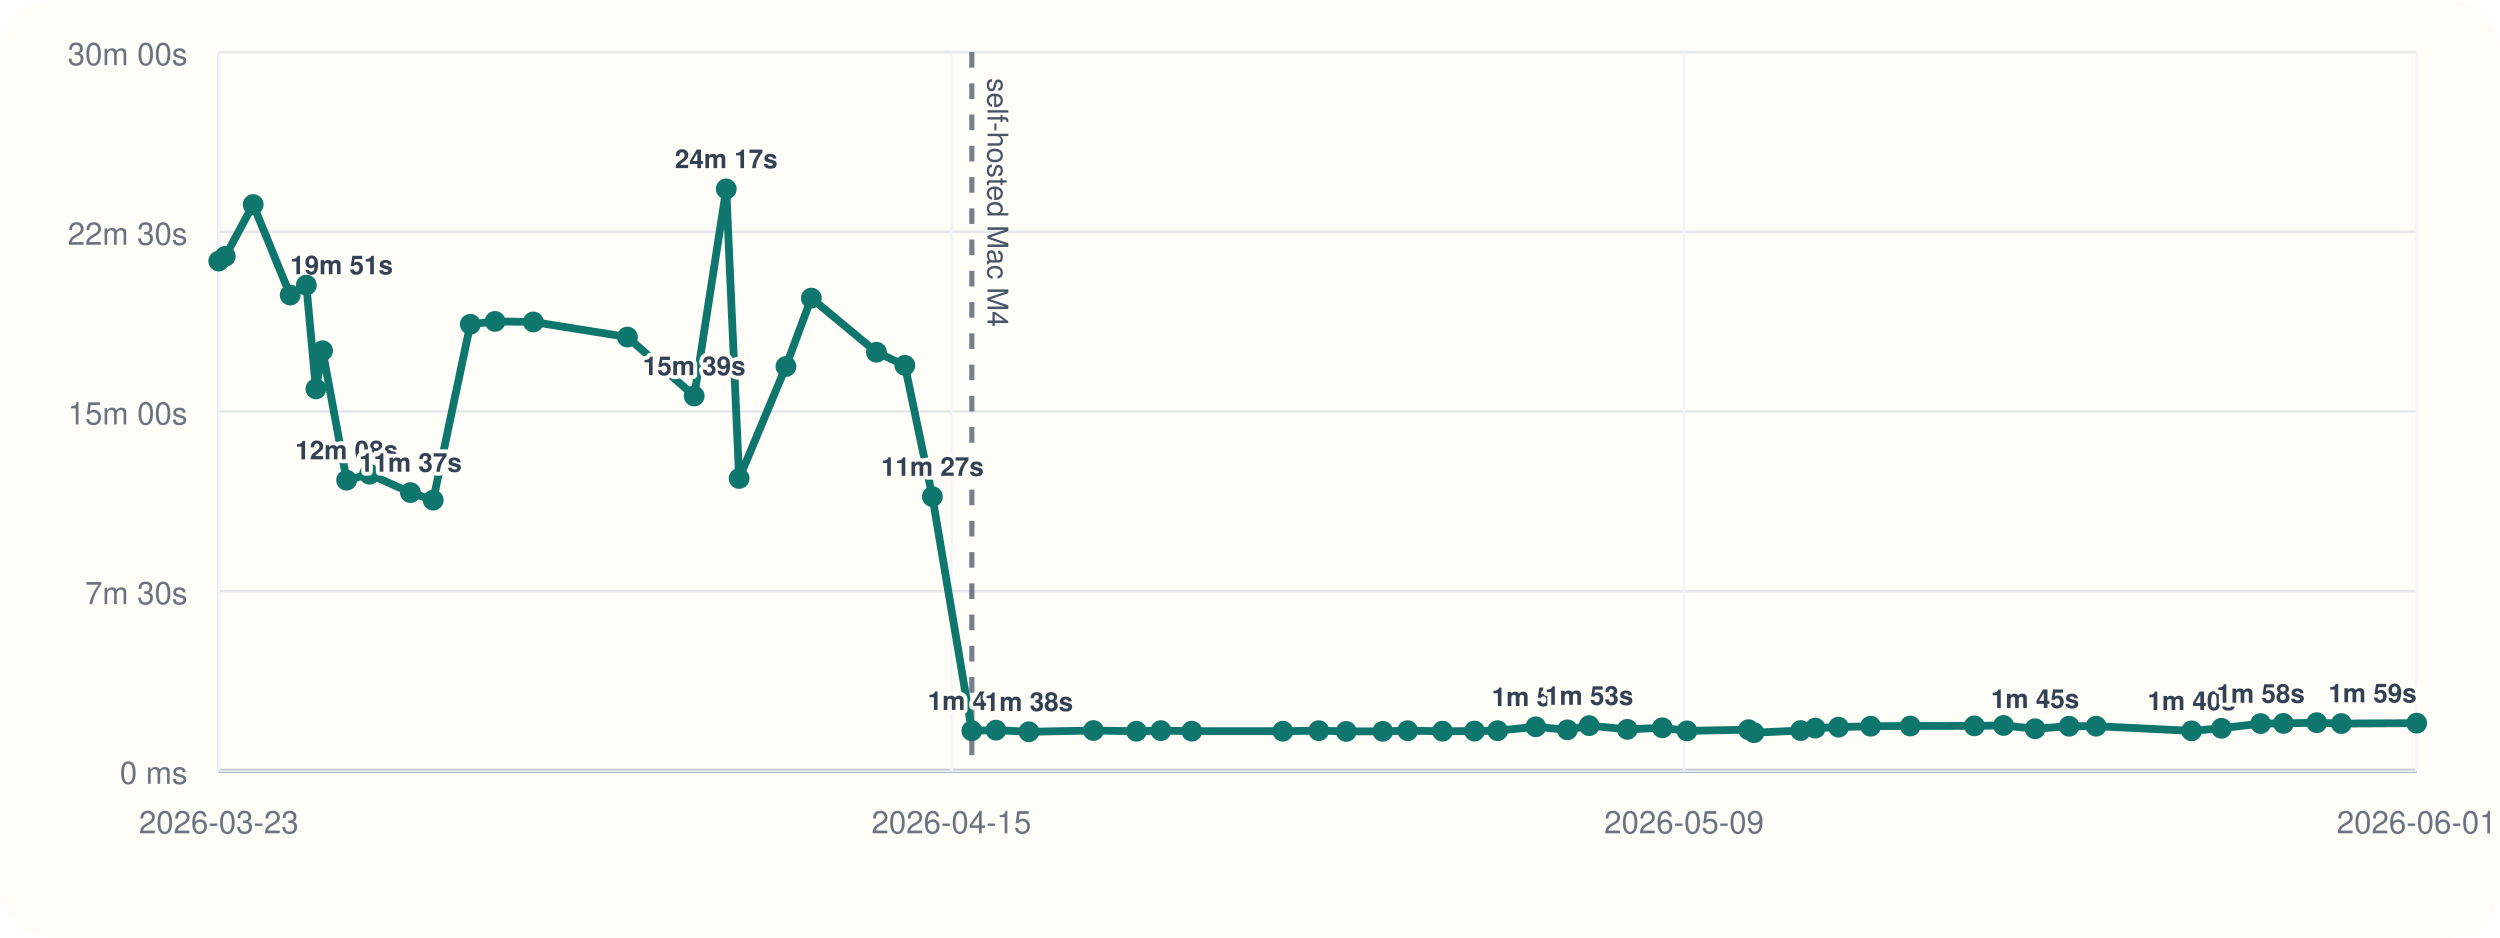
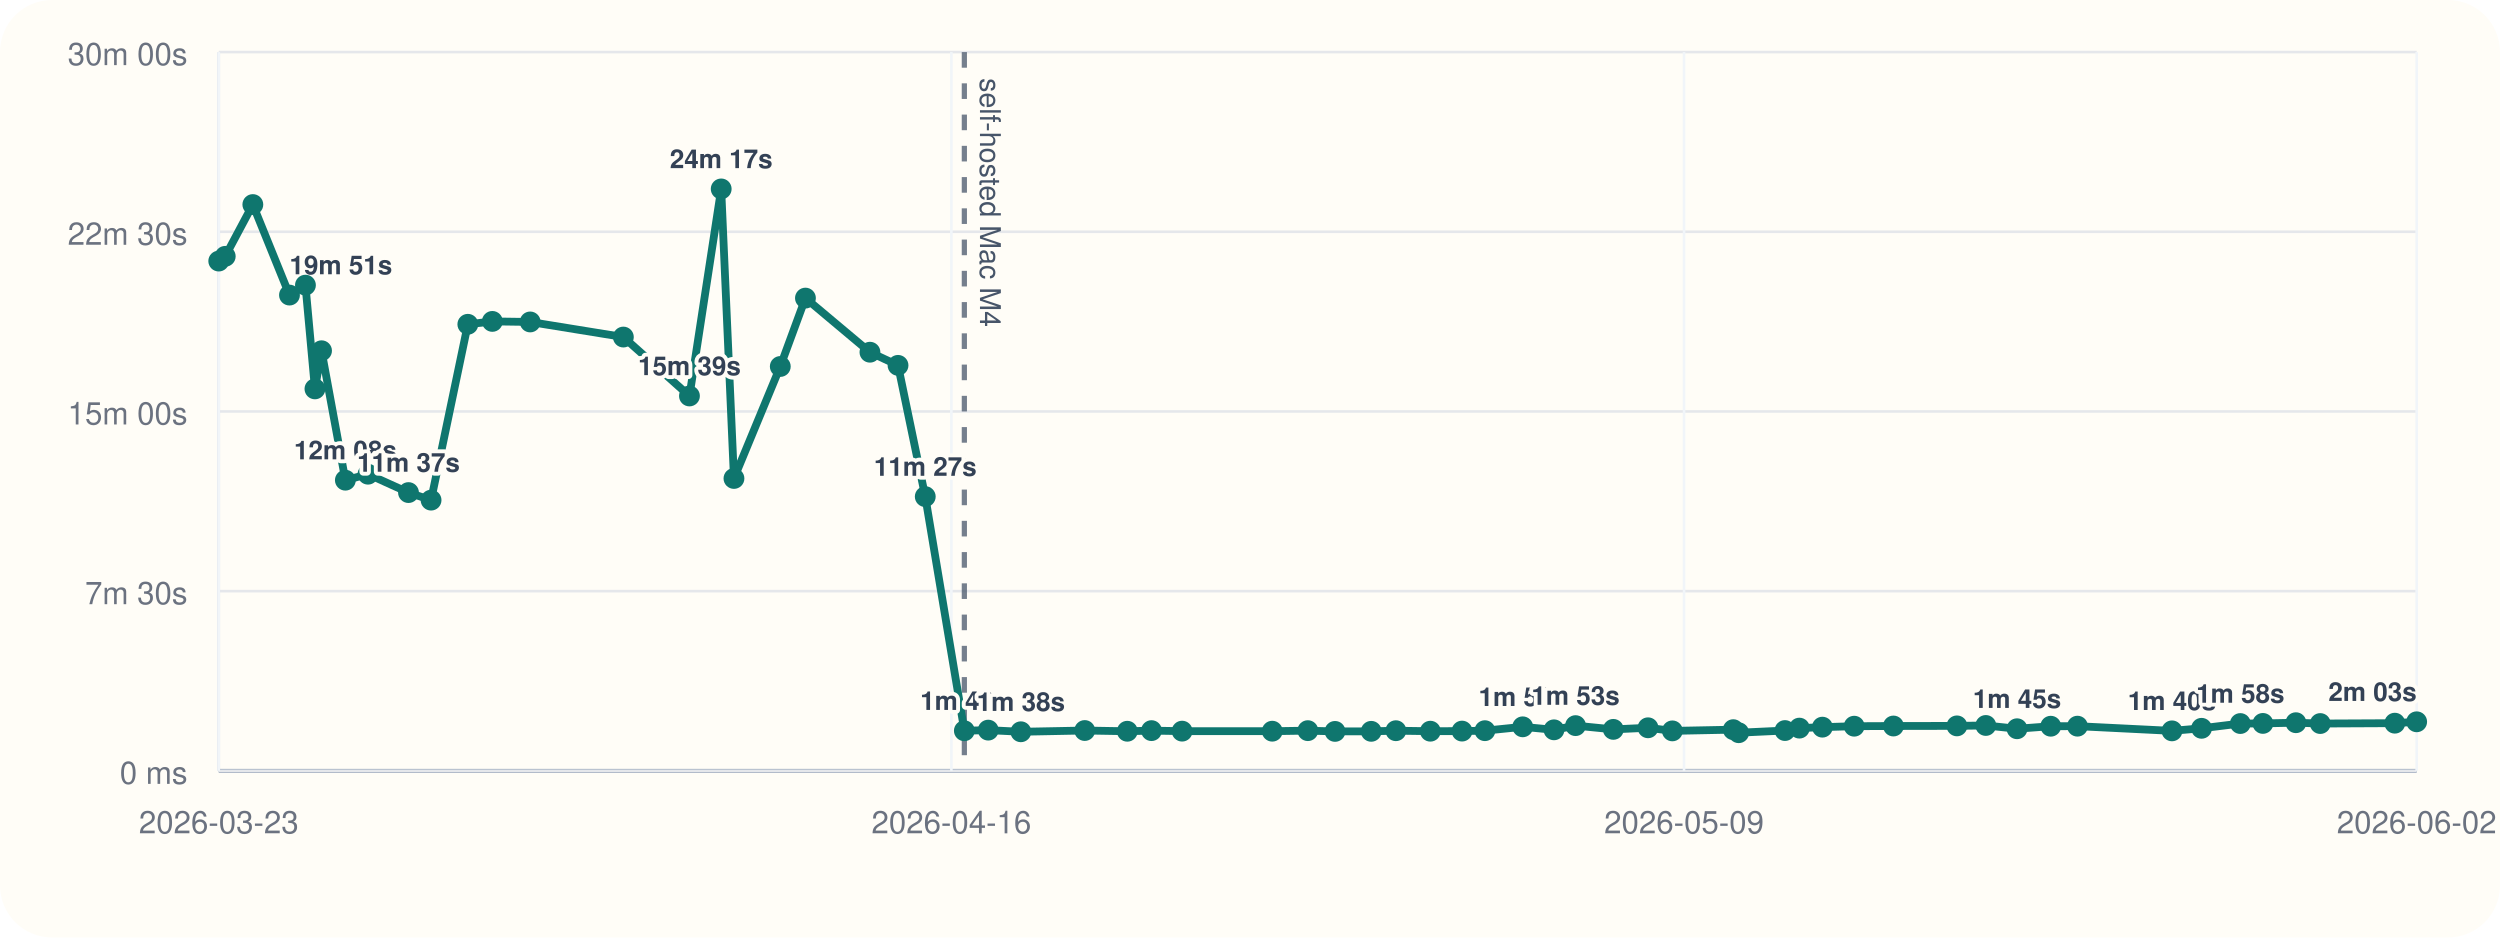
<svg xmlns="http://www.w3.org/2000/svg" viewBox="0 0 960 360">
  <rect width="960" height="360" rx="20" fill="#fffdf7" />
  <line x1="84" y1="296" x2="928" y2="296" stroke="#cbd5e1" stroke-width="1" />
  <line x1="84" y1="20" x2="84" y2="296" stroke="#cbd5e1" stroke-width="1" />
  <line x1="84" y1="296.00" x2="928" y2="296.00" stroke="#94a3b8" stroke-width="1.5" />
  <line x1="84" y1="296.00" x2="928" y2="296.00" stroke="#e5e7eb" stroke-width="1" />
  <text x="72" y="301.00" text-anchor="end" font-size="12" font-family="Helvetica, Arial, sans-serif" fill="#6b7280">0 ms</text>
  <line x1="84" y1="227.00" x2="928" y2="227.00" stroke="#e5e7eb" stroke-width="1" />
  <text x="72" y="232.00" text-anchor="end" font-size="12" font-family="Helvetica, Arial, sans-serif" fill="#6b7280">7m 30s</text>
  <line x1="84" y1="158.00" x2="928" y2="158.00" stroke="#e5e7eb" stroke-width="1" />
  <text x="72" y="163.00" text-anchor="end" font-size="12" font-family="Helvetica, Arial, sans-serif" fill="#6b7280">15m 00s</text>
  <line x1="84" y1="89.00" x2="928" y2="89.00" stroke="#e5e7eb" stroke-width="1" />
  <text x="72" y="94.00" text-anchor="end" font-size="12" font-family="Helvetica, Arial, sans-serif" fill="#6b7280">22m 30s</text>
  <line x1="84" y1="20.00" x2="928" y2="20.00" stroke="#e5e7eb" stroke-width="1" />
  <text x="72" y="25.00" text-anchor="end" font-size="12" font-family="Helvetica, Arial, sans-serif" fill="#6b7280">30m 00s</text>
  <line x1="84.00" y1="20" x2="84.00" y2="296" stroke="#f1f5f9" stroke-width="1" />
  <text x="84.00" y="320" text-anchor="middle" font-size="12" font-family="Helvetica, Arial, sans-serif" fill="#6b7280">2026-03-23</text>
  <line x1="365.33" y1="20" x2="365.33" y2="296" stroke="#f1f5f9" stroke-width="1" />
-   <text x="365.33" y="320" text-anchor="middle" font-size="12" font-family="Helvetica, Arial, sans-serif" fill="#6b7280">2026-04-15</text>
+   <text x="365.33" y="320" text-anchor="middle" font-size="12" font-family="Helvetica, Arial, sans-serif" fill="#6b7280">2026-04-16</text>
  <line x1="646.67" y1="20" x2="646.67" y2="296" stroke="#f1f5f9" stroke-width="1" />
  <text x="646.67" y="320" text-anchor="middle" font-size="12" font-family="Helvetica, Arial, sans-serif" fill="#6b7280">2026-05-09</text>
  <line x1="928.00" y1="20" x2="928.00" y2="296" stroke="#f1f5f9" stroke-width="1" />
-   <text x="928.00" y="320" text-anchor="middle" font-size="12" font-family="Helvetica, Arial, sans-serif" fill="#6b7280">2026-06-01</text>
-   <line x1="373.19" y1="20" x2="373.19" y2="296" stroke="#475569" stroke-width="2" stroke-dasharray="6 6" opacity="0.75" />
-   <text x="379.19" y="30" transform="rotate(90 379.19 30)" font-size="11" font-family="Helvetica, Arial, sans-serif" fill="#475569">self-hosted Mac M4</text>
-   <polyline fill="none" stroke="#0f766e" stroke-width="3" points="84.00,100.25 86.51,98.43 97.22,78.55 111.43,113.31 117.63,109.50 121.31,149.33 123.87,134.69 133.10,184.39 141.89,182.09 157.60,189.15 166.35,192.05 180.61,124.53 190.11,123.42 204.80,123.63 240.93,129.43 266.57,152.05 278.88,72.55 283.83,183.73 301.79,140.73 311.55,114.47 336.57,135.25 347.46,140.30 358.03,190.70 373.19,280.61 382.44,280.37 395.11,281.00 419.88,280.52 436.38,280.80 445.76,280.56 457.64,280.76 492.61,280.78 506.41,280.57 516.95,280.86 530.99,280.83 540.56,280.59 553.92,280.78 566.21,280.74 575.08,280.58 589.75,279.10 601.88,280.25 610.25,278.64 624.88,280.08 638.35,279.47 647.79,280.66 671.42,280.19 673.52,281.36 691.46,280.53 697.05,279.60 705.99,279.23 718.32,278.86 733.54,278.79 758.17,278.74 769.36,278.58 781.47,279.84 794.55,278.87 804.90,278.85 841.57,280.65 853.04,279.67 868.09,277.84 876.83,277.79 889.64,277.52 899.08,277.84 928.00,277.70" />
+   <text x="928.00" y="320" text-anchor="middle" font-size="12" font-family="Helvetica, Arial, sans-serif" fill="#6b7280">2026-06-02</text>
+   <line x1="370.31" y1="20" x2="370.31" y2="296" stroke="#475569" stroke-width="2" stroke-dasharray="6 6" opacity="0.75" />
+   <text x="376.31" y="30" transform="rotate(90 376.31 30)" font-size="11" font-family="Helvetica, Arial, sans-serif" fill="#475569">self-hosted Mac M4</text>
+   <polyline fill="none" stroke="#0f766e" stroke-width="3" points="84.00,100.25 86.49,98.43 97.09,78.55 111.16,113.31 117.29,109.50 120.94,149.33 123.47,134.69 132.62,184.39 141.31,182.09 156.86,189.15 165.53,192.05 179.65,124.53 189.06,123.42 203.59,123.63 239.37,129.43 264.75,152.05 276.94,72.55 281.84,183.73 299.63,140.73 309.29,114.47 334.06,135.25 344.84,140.30 355.30,190.70 370.31,280.61 379.48,280.37 392.01,281.00 416.54,280.52 432.88,280.80 442.17,280.56 453.93,280.76 488.55,280.78 502.21,280.57 512.65,280.86 526.55,280.83 536.02,280.59 549.25,280.78 561.42,280.74 570.20,280.58 584.72,279.10 596.73,280.25 605.01,278.64 619.51,280.08 632.84,279.47 642.19,280.66 665.58,280.19 667.66,281.36 685.43,280.53 690.96,279.60 699.80,279.23 712.01,278.86 727.08,278.79 751.46,278.74 762.55,278.58 774.54,279.84 787.49,278.87 797.74,278.85 834.04,280.65 845.40,279.67 860.29,277.84 868.95,277.79 881.63,277.52 890.98,277.84 919.61,277.70 928.00,277.17" />
  <circle cx="84.00" cy="100.25" r="4" fill="#0f766e" />
-   <circle cx="86.51" cy="98.43" r="4" fill="#0f766e" />
-   <circle cx="97.22" cy="78.55" r="4" fill="#0f766e" />
-   <circle cx="111.43" cy="113.31" r="4" fill="#0f766e" />
-   <text x="111.43" y="105.31" text-anchor="start" font-size="10" font-family="Helvetica, Arial, sans-serif" font-weight="600" paint-order="stroke" stroke="#fffdf7" stroke-width="3" stroke-linejoin="round" fill="#334155">19m 51s</text>
-   <circle cx="117.63" cy="109.50" r="4" fill="#0f766e" />
-   <circle cx="121.31" cy="149.33" r="4" fill="#0f766e" />
-   <circle cx="123.87" cy="134.69" r="4" fill="#0f766e" />
-   <circle cx="133.10" cy="184.39" r="4" fill="#0f766e" />
-   <text x="133.10" y="176.39" text-anchor="middle" font-size="10" font-family="Helvetica, Arial, sans-serif" font-weight="600" paint-order="stroke" stroke="#fffdf7" stroke-width="3" stroke-linejoin="round" fill="#334155">12m 08s</text>
-   <circle cx="141.89" cy="182.09" r="4" fill="#0f766e" />
-   <circle cx="157.60" cy="189.15" r="4" fill="#0f766e" />
-   <text x="157.60" y="181.15" text-anchor="middle" font-size="10" font-family="Helvetica, Arial, sans-serif" font-weight="600" paint-order="stroke" stroke="#fffdf7" stroke-width="3" stroke-linejoin="round" fill="#334155">11m 37s</text>
-   <circle cx="166.35" cy="192.05" r="4" fill="#0f766e" />
-   <circle cx="180.61" cy="124.53" r="4" fill="#0f766e" />
-   <circle cx="190.11" cy="123.42" r="4" fill="#0f766e" />
-   <circle cx="204.80" cy="123.63" r="4" fill="#0f766e" />
-   <circle cx="240.93" cy="129.43" r="4" fill="#0f766e" />
-   <circle cx="266.57" cy="152.05" r="4" fill="#0f766e" />
-   <text x="266.57" y="144.05" text-anchor="middle" font-size="10" font-family="Helvetica, Arial, sans-serif" font-weight="600" paint-order="stroke" stroke="#fffdf7" stroke-width="3" stroke-linejoin="round" fill="#334155">15m 39s</text>
-   <circle cx="278.88" cy="72.55" r="4" fill="#0f766e" />
-   <text x="278.88" y="64.55" text-anchor="middle" font-size="10" font-family="Helvetica, Arial, sans-serif" font-weight="600" paint-order="stroke" stroke="#fffdf7" stroke-width="3" stroke-linejoin="round" fill="#334155">24m 17s</text>
-   <circle cx="283.83" cy="183.73" r="4" fill="#0f766e" />
-   <circle cx="301.79" cy="140.73" r="4" fill="#0f766e" />
-   <circle cx="311.55" cy="114.47" r="4" fill="#0f766e" />
-   <circle cx="336.57" cy="135.25" r="4" fill="#0f766e" />
-   <circle cx="347.46" cy="140.30" r="4" fill="#0f766e" />
-   <circle cx="358.03" cy="190.70" r="4" fill="#0f766e" />
-   <text x="358.03" y="182.70" text-anchor="middle" font-size="10" font-family="Helvetica, Arial, sans-serif" font-weight="600" paint-order="stroke" stroke="#fffdf7" stroke-width="3" stroke-linejoin="round" fill="#334155">11m 27s</text>
-   <circle cx="373.19" cy="280.61" r="4" fill="#0f766e" />
-   <text x="373.19" y="272.61" text-anchor="middle" font-size="10" font-family="Helvetica, Arial, sans-serif" font-weight="600" paint-order="stroke" stroke="#fffdf7" stroke-width="3" stroke-linejoin="round" fill="#334155">1m 40s</text>
-   <circle cx="382.44" cy="280.37" r="4" fill="#0f766e" />
-   <circle cx="395.11" cy="281.00" r="4" fill="#0f766e" />
-   <text x="395.11" y="273.00" text-anchor="middle" font-size="10" font-family="Helvetica, Arial, sans-serif" font-weight="600" paint-order="stroke" stroke="#fffdf7" stroke-width="3" stroke-linejoin="round" fill="#334155">1m 38s</text>
-   <circle cx="419.88" cy="280.52" r="4" fill="#0f766e" />
-   <circle cx="436.38" cy="280.80" r="4" fill="#0f766e" />
-   <circle cx="445.76" cy="280.56" r="4" fill="#0f766e" />
-   <circle cx="457.64" cy="280.76" r="4" fill="#0f766e" />
-   <circle cx="492.61" cy="280.78" r="4" fill="#0f766e" />
-   <circle cx="506.41" cy="280.57" r="4" fill="#0f766e" />
-   <circle cx="516.95" cy="280.86" r="4" fill="#0f766e" />
-   <circle cx="530.99" cy="280.83" r="4" fill="#0f766e" />
-   <circle cx="540.56" cy="280.59" r="4" fill="#0f766e" />
-   <circle cx="553.92" cy="280.78" r="4" fill="#0f766e" />
-   <circle cx="566.21" cy="280.74" r="4" fill="#0f766e" />
-   <circle cx="575.08" cy="280.58" r="4" fill="#0f766e" />
-   <circle cx="589.75" cy="279.10" r="4" fill="#0f766e" />
-   <text x="589.75" y="271.10" text-anchor="middle" font-size="10" font-family="Helvetica, Arial, sans-serif" font-weight="600" paint-order="stroke" stroke="#fffdf7" stroke-width="3" stroke-linejoin="round" fill="#334155">1m 50s</text>
-   <circle cx="601.88" cy="280.25" r="4" fill="#0f766e" />
-   <circle cx="610.25" cy="278.64" r="4" fill="#0f766e" />
-   <text x="610.25" y="270.64" text-anchor="middle" font-size="10" font-family="Helvetica, Arial, sans-serif" font-weight="600" paint-order="stroke" stroke="#fffdf7" stroke-width="3" stroke-linejoin="round" fill="#334155">1m 53s</text>
-   <circle cx="624.88" cy="280.08" r="4" fill="#0f766e" />
-   <circle cx="638.35" cy="279.47" r="4" fill="#0f766e" />
-   <circle cx="647.79" cy="280.66" r="4" fill="#0f766e" />
-   <circle cx="671.42" cy="280.19" r="4" fill="#0f766e" />
-   <circle cx="673.52" cy="281.36" r="4" fill="#0f766e" />
-   <circle cx="691.46" cy="280.53" r="4" fill="#0f766e" />
-   <circle cx="697.05" cy="279.60" r="4" fill="#0f766e" />
-   <circle cx="705.99" cy="279.23" r="4" fill="#0f766e" />
-   <circle cx="718.32" cy="278.86" r="4" fill="#0f766e" />
-   <circle cx="733.54" cy="278.79" r="4" fill="#0f766e" />
-   <circle cx="758.17" cy="278.74" r="4" fill="#0f766e" />
-   <circle cx="769.36" cy="278.58" r="4" fill="#0f766e" />
-   <circle cx="781.47" cy="279.84" r="4" fill="#0f766e" />
-   <text x="781.47" y="271.84" text-anchor="middle" font-size="10" font-family="Helvetica, Arial, sans-serif" font-weight="600" paint-order="stroke" stroke="#fffdf7" stroke-width="3" stroke-linejoin="round" fill="#334155">1m 45s</text>
-   <circle cx="794.55" cy="278.87" r="4" fill="#0f766e" />
-   <circle cx="804.90" cy="278.85" r="4" fill="#0f766e" />
-   <circle cx="841.57" cy="280.65" r="4" fill="#0f766e" />
-   <text x="841.57" y="272.65" text-anchor="middle" font-size="10" font-family="Helvetica, Arial, sans-serif" font-weight="600" paint-order="stroke" stroke="#fffdf7" stroke-width="3" stroke-linejoin="round" fill="#334155">1m 40s</text>
-   <circle cx="853.04" cy="279.67" r="4" fill="#0f766e" />
-   <circle cx="868.09" cy="277.84" r="4" fill="#0f766e" />
-   <text x="868.09" y="269.84" text-anchor="middle" font-size="10" font-family="Helvetica, Arial, sans-serif" font-weight="600" paint-order="stroke" stroke="#fffdf7" stroke-width="3" stroke-linejoin="round" fill="#334155">1m 58s</text>
-   <circle cx="876.83" cy="277.79" r="4" fill="#0f766e" />
-   <circle cx="889.64" cy="277.52" r="4" fill="#0f766e" />
-   <circle cx="899.08" cy="277.84" r="4" fill="#0f766e" />
-   <circle cx="928.00" cy="277.70" r="4" fill="#0f766e" />
-   <text x="928.00" y="269.70" text-anchor="end" font-size="10" font-family="Helvetica, Arial, sans-serif" font-weight="600" paint-order="stroke" stroke="#fffdf7" stroke-width="3" stroke-linejoin="round" fill="#334155">1m 59s</text>
+   <circle cx="86.49" cy="98.43" r="4" fill="#0f766e" />
+   <circle cx="97.09" cy="78.55" r="4" fill="#0f766e" />
+   <circle cx="111.16" cy="113.31" r="4" fill="#0f766e" />
+   <text x="111.16" y="105.31" text-anchor="start" font-size="10" font-family="Helvetica, Arial, sans-serif" font-weight="600" paint-order="stroke" stroke="#fffdf7" stroke-width="3" stroke-linejoin="round" fill="#334155">19m 51s</text>
+   <circle cx="117.29" cy="109.50" r="4" fill="#0f766e" />
+   <circle cx="120.94" cy="149.33" r="4" fill="#0f766e" />
+   <circle cx="123.47" cy="134.69" r="4" fill="#0f766e" />
+   <circle cx="132.62" cy="184.39" r="4" fill="#0f766e" />
+   <text x="132.62" y="176.39" text-anchor="middle" font-size="10" font-family="Helvetica, Arial, sans-serif" font-weight="600" paint-order="stroke" stroke="#fffdf7" stroke-width="3" stroke-linejoin="round" fill="#334155">12m 08s</text>
+   <circle cx="141.31" cy="182.09" r="4" fill="#0f766e" />
+   <circle cx="156.86" cy="189.15" r="4" fill="#0f766e" />
+   <text x="156.86" y="181.15" text-anchor="middle" font-size="10" font-family="Helvetica, Arial, sans-serif" font-weight="600" paint-order="stroke" stroke="#fffdf7" stroke-width="3" stroke-linejoin="round" fill="#334155">11m 37s</text>
+   <circle cx="165.53" cy="192.05" r="4" fill="#0f766e" />
+   <circle cx="179.65" cy="124.53" r="4" fill="#0f766e" />
+   <circle cx="189.06" cy="123.42" r="4" fill="#0f766e" />
+   <circle cx="203.59" cy="123.63" r="4" fill="#0f766e" />
+   <circle cx="239.37" cy="129.43" r="4" fill="#0f766e" />
+   <circle cx="264.75" cy="152.05" r="4" fill="#0f766e" />
+   <text x="264.75" y="144.05" text-anchor="middle" font-size="10" font-family="Helvetica, Arial, sans-serif" font-weight="600" paint-order="stroke" stroke="#fffdf7" stroke-width="3" stroke-linejoin="round" fill="#334155">15m 39s</text>
+   <circle cx="276.94" cy="72.55" r="4" fill="#0f766e" />
+   <text x="276.94" y="64.55" text-anchor="middle" font-size="10" font-family="Helvetica, Arial, sans-serif" font-weight="600" paint-order="stroke" stroke="#fffdf7" stroke-width="3" stroke-linejoin="round" fill="#334155">24m 17s</text>
+   <circle cx="281.84" cy="183.73" r="4" fill="#0f766e" />
+   <circle cx="299.63" cy="140.73" r="4" fill="#0f766e" />
+   <circle cx="309.29" cy="114.47" r="4" fill="#0f766e" />
+   <circle cx="334.06" cy="135.25" r="4" fill="#0f766e" />
+   <circle cx="344.84" cy="140.30" r="4" fill="#0f766e" />
+   <circle cx="355.30" cy="190.70" r="4" fill="#0f766e" />
+   <text x="355.30" y="182.70" text-anchor="middle" font-size="10" font-family="Helvetica, Arial, sans-serif" font-weight="600" paint-order="stroke" stroke="#fffdf7" stroke-width="3" stroke-linejoin="round" fill="#334155">11m 27s</text>
+   <circle cx="370.31" cy="280.61" r="4" fill="#0f766e" />
+   <text x="370.31" y="272.61" text-anchor="middle" font-size="10" font-family="Helvetica, Arial, sans-serif" font-weight="600" paint-order="stroke" stroke="#fffdf7" stroke-width="3" stroke-linejoin="round" fill="#334155">1m 40s</text>
+   <circle cx="379.48" cy="280.37" r="4" fill="#0f766e" />
+   <circle cx="392.01" cy="281.00" r="4" fill="#0f766e" />
+   <text x="392.01" y="273.00" text-anchor="middle" font-size="10" font-family="Helvetica, Arial, sans-serif" font-weight="600" paint-order="stroke" stroke="#fffdf7" stroke-width="3" stroke-linejoin="round" fill="#334155">1m 38s</text>
+   <circle cx="416.54" cy="280.52" r="4" fill="#0f766e" />
+   <circle cx="432.88" cy="280.80" r="4" fill="#0f766e" />
+   <circle cx="442.17" cy="280.56" r="4" fill="#0f766e" />
+   <circle cx="453.93" cy="280.76" r="4" fill="#0f766e" />
+   <circle cx="488.55" cy="280.78" r="4" fill="#0f766e" />
+   <circle cx="502.21" cy="280.57" r="4" fill="#0f766e" />
+   <circle cx="512.65" cy="280.86" r="4" fill="#0f766e" />
+   <circle cx="526.55" cy="280.83" r="4" fill="#0f766e" />
+   <circle cx="536.02" cy="280.59" r="4" fill="#0f766e" />
+   <circle cx="549.25" cy="280.78" r="4" fill="#0f766e" />
+   <circle cx="561.42" cy="280.74" r="4" fill="#0f766e" />
+   <circle cx="570.20" cy="280.58" r="4" fill="#0f766e" />
+   <circle cx="584.72" cy="279.10" r="4" fill="#0f766e" />
+   <text x="584.72" y="271.10" text-anchor="middle" font-size="10" font-family="Helvetica, Arial, sans-serif" font-weight="600" paint-order="stroke" stroke="#fffdf7" stroke-width="3" stroke-linejoin="round" fill="#334155">1m 50s</text>
+   <circle cx="596.73" cy="280.25" r="4" fill="#0f766e" />
+   <circle cx="605.01" cy="278.64" r="4" fill="#0f766e" />
+   <text x="605.01" y="270.64" text-anchor="middle" font-size="10" font-family="Helvetica, Arial, sans-serif" font-weight="600" paint-order="stroke" stroke="#fffdf7" stroke-width="3" stroke-linejoin="round" fill="#334155">1m 53s</text>
+   <circle cx="619.51" cy="280.08" r="4" fill="#0f766e" />
+   <circle cx="632.84" cy="279.47" r="4" fill="#0f766e" />
+   <circle cx="642.19" cy="280.66" r="4" fill="#0f766e" />
+   <circle cx="665.58" cy="280.19" r="4" fill="#0f766e" />
+   <circle cx="667.66" cy="281.36" r="4" fill="#0f766e" />
+   <circle cx="685.43" cy="280.53" r="4" fill="#0f766e" />
+   <circle cx="690.96" cy="279.60" r="4" fill="#0f766e" />
+   <circle cx="699.80" cy="279.23" r="4" fill="#0f766e" />
+   <circle cx="712.01" cy="278.86" r="4" fill="#0f766e" />
+   <circle cx="727.08" cy="278.79" r="4" fill="#0f766e" />
+   <circle cx="751.46" cy="278.74" r="4" fill="#0f766e" />
+   <circle cx="762.55" cy="278.58" r="4" fill="#0f766e" />
+   <circle cx="774.54" cy="279.84" r="4" fill="#0f766e" />
+   <text x="774.54" y="271.84" text-anchor="middle" font-size="10" font-family="Helvetica, Arial, sans-serif" font-weight="600" paint-order="stroke" stroke="#fffdf7" stroke-width="3" stroke-linejoin="round" fill="#334155">1m 45s</text>
+   <circle cx="787.49" cy="278.87" r="4" fill="#0f766e" />
+   <circle cx="797.74" cy="278.85" r="4" fill="#0f766e" />
+   <circle cx="834.04" cy="280.65" r="4" fill="#0f766e" />
+   <text x="834.04" y="272.65" text-anchor="middle" font-size="10" font-family="Helvetica, Arial, sans-serif" font-weight="600" paint-order="stroke" stroke="#fffdf7" stroke-width="3" stroke-linejoin="round" fill="#334155">1m 40s</text>
+   <circle cx="845.40" cy="279.67" r="4" fill="#0f766e" />
+   <circle cx="860.29" cy="277.84" r="4" fill="#0f766e" />
+   <text x="860.29" y="269.84" text-anchor="middle" font-size="10" font-family="Helvetica, Arial, sans-serif" font-weight="600" paint-order="stroke" stroke="#fffdf7" stroke-width="3" stroke-linejoin="round" fill="#334155">1m 58s</text>
+   <circle cx="868.95" cy="277.79" r="4" fill="#0f766e" />
+   <circle cx="881.63" cy="277.52" r="4" fill="#0f766e" />
+   <circle cx="890.98" cy="277.84" r="4" fill="#0f766e" />
+   <circle cx="919.61" cy="277.70" r="4" fill="#0f766e" />
+   <circle cx="928.00" cy="277.17" r="4" fill="#0f766e" />
+   <text x="928.00" y="269.17" text-anchor="end" font-size="10" font-family="Helvetica, Arial, sans-serif" font-weight="600" paint-order="stroke" stroke="#fffdf7" stroke-width="3" stroke-linejoin="round" fill="#334155">2m 03s</text>
</svg>
